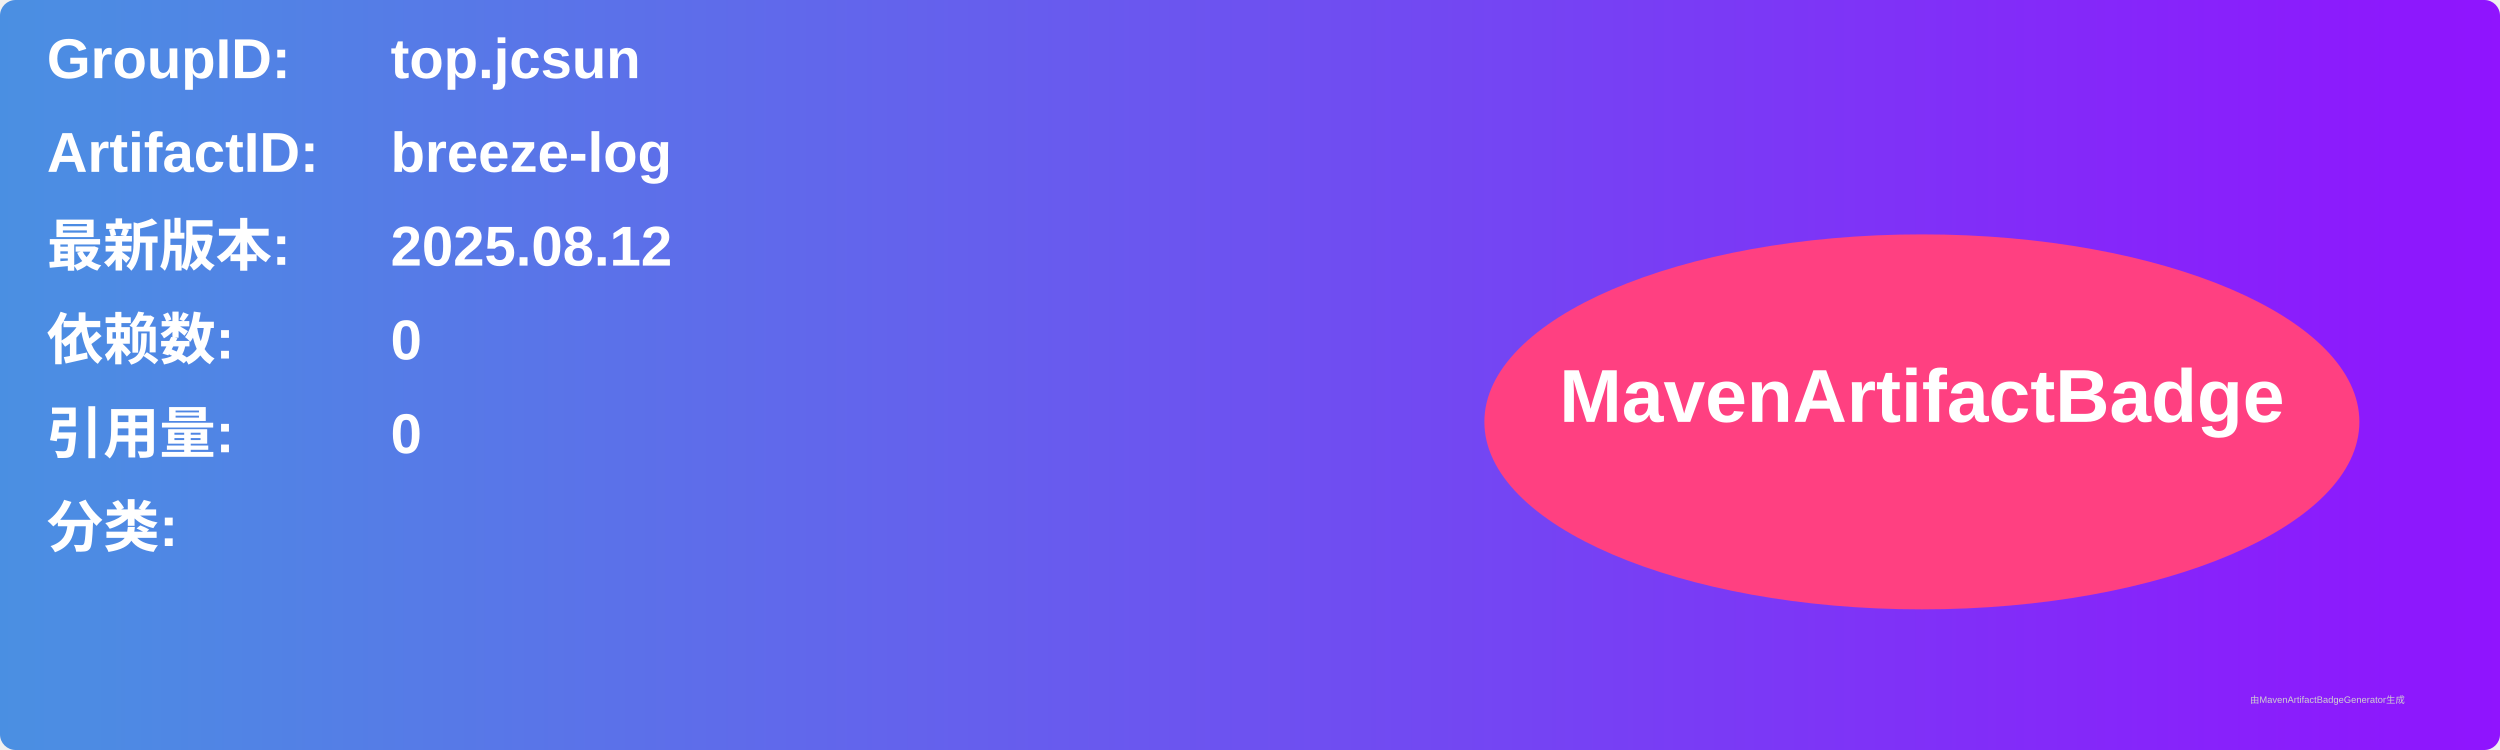
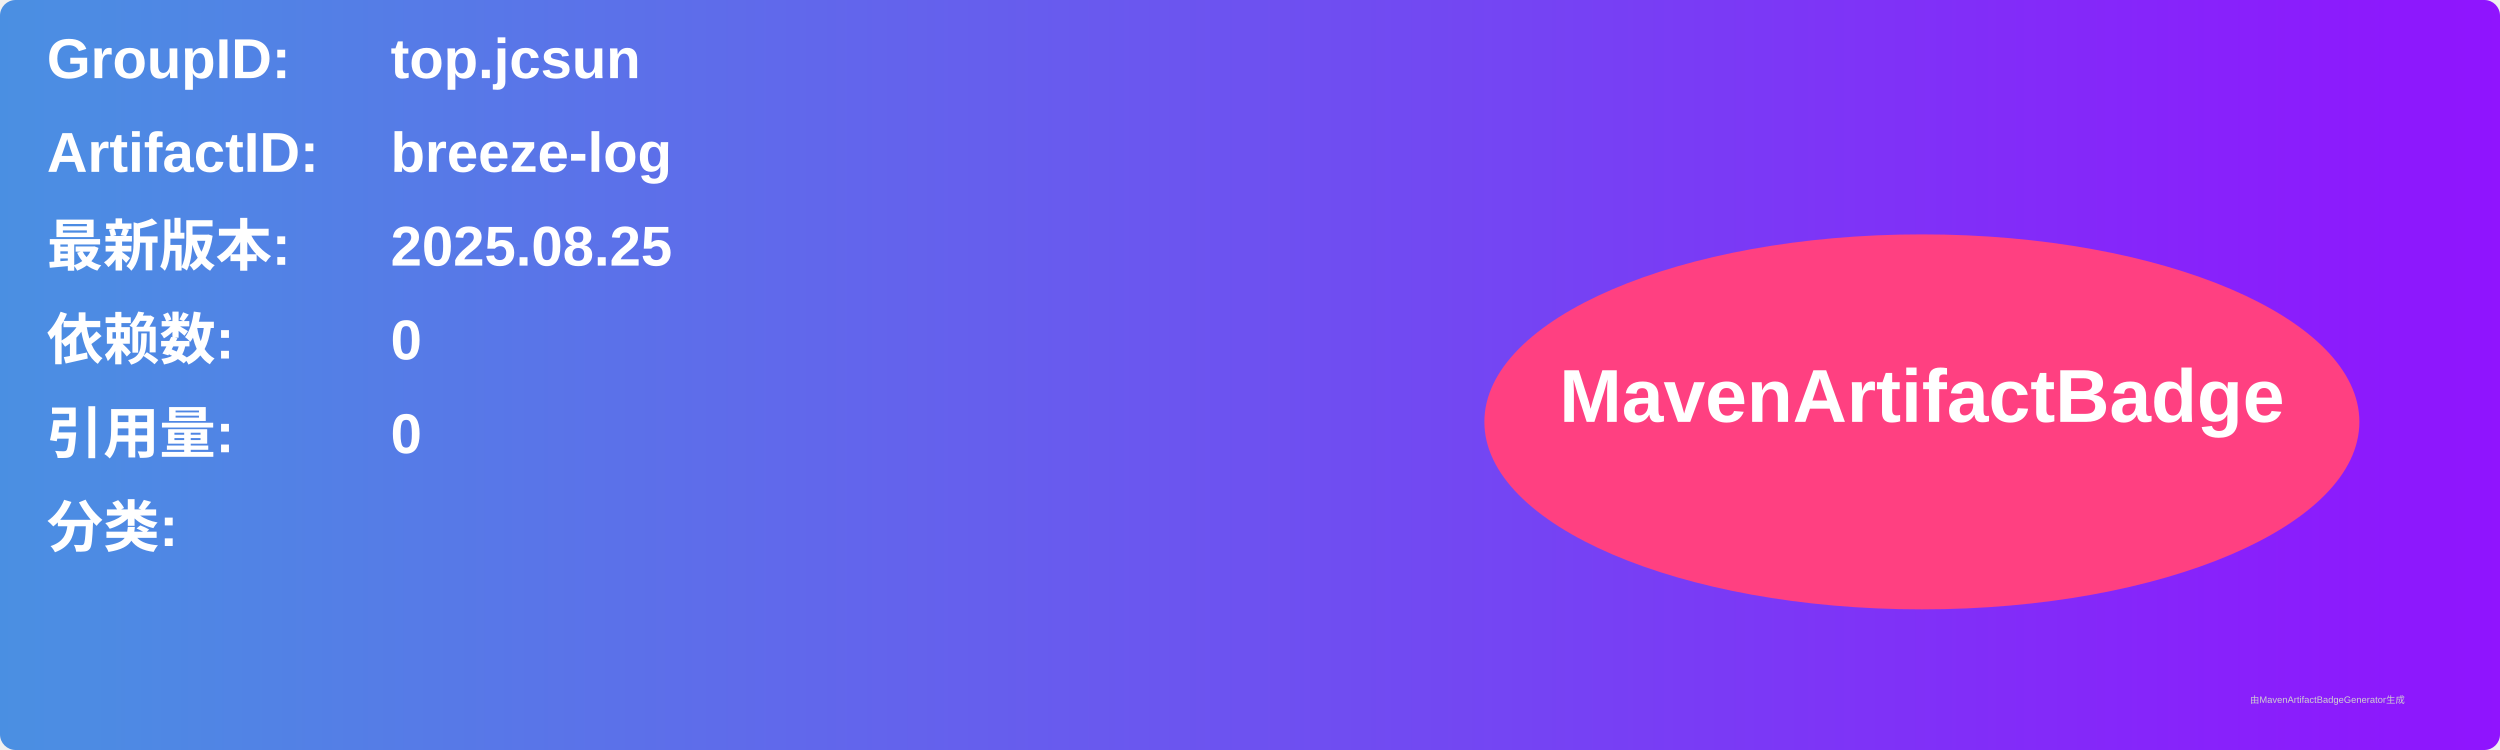
<svg xmlns="http://www.w3.org/2000/svg" width="800" height="240" viewBox="0 0 800 240">
  <linearGradient id="grad" x1="0%" y1="0%" x2="100%" y2="0%">
    <stop offset="0%" stop-color="#4a90e2" />
    <stop offset="100%" stop-color="#9013fe" />
  </linearGradient>
  <rect width="100%" height="100%" rx="5" ry="5" fill="url(#grad)" />
  <g transform="translate(15, 15)">
    <text x="0" y="10" font-family="Arial" font-size="18" fill="white" font-weight="bold" width="260">GroupID:</text>
    <text x="110" y="10" font-family="Arial" font-size="18" fill="white" font-weight="bold" width="460">top.jcsun</text>
    <text x="0" y="40" font-family="Arial" font-size="18" fill="white" font-weight="bold" width="260">ArtifactID:</text>
    <text x="110" y="40" font-family="Arial" font-size="18" fill="white" font-weight="bold" width="460">breeze-log</text>
    <text x="0" y="70" font-family="Arial" font-size="18" fill="white" font-weight="bold">最新版本:</text>
    <text x="110" y="70" font-family="Arial" font-size="18" fill="white" font-weight="bold">
-       <tspan font-weight="bold">2025.08.12</tspan>
+       <tspan font-weight="bold">2025.08.25</tspan>
    </text>
    <text x="0" y="100" font-family="Arial" font-size="18" fill="white" font-weight="bold">依赖数: </text>
    <text x="110" y="100" font-family="Arial" font-size="18" fill="white">
      <tspan font-weight="bold">0</tspan>
    </text>
    <text x="0" y="130" font-family="Arial" font-size="18" fill="white" font-weight="bold">引用量: </text>
    <text x="110" y="130" font-family="Arial" font-size="18" fill="white">
      <tspan font-weight="bold">0</tspan>
    </text>
    <text x="0" y="160" font-family="Arial" font-size="18" fill="white" font-weight="bold">分类:</text>
    <text x="10" y="190" font-family="Arial" font-size="10" fill="white">
      <tspan font-weight="bold" />
    </text>
    <ellipse cx="600" cy="120" rx="140" ry="60" fill="#ff4081" />
    <text x="600" y="120" text-anchor="middle" font-family="Arial" font-size="24" fill="white" font-weight="bold">MavenArtifactBadge</text>
  </g>
  <text x="720" y="225" font-family="Arial" font-size="3" fill="#d0d0d0">由MavenArtifactBadgeGenerator生成</text>
</svg>
